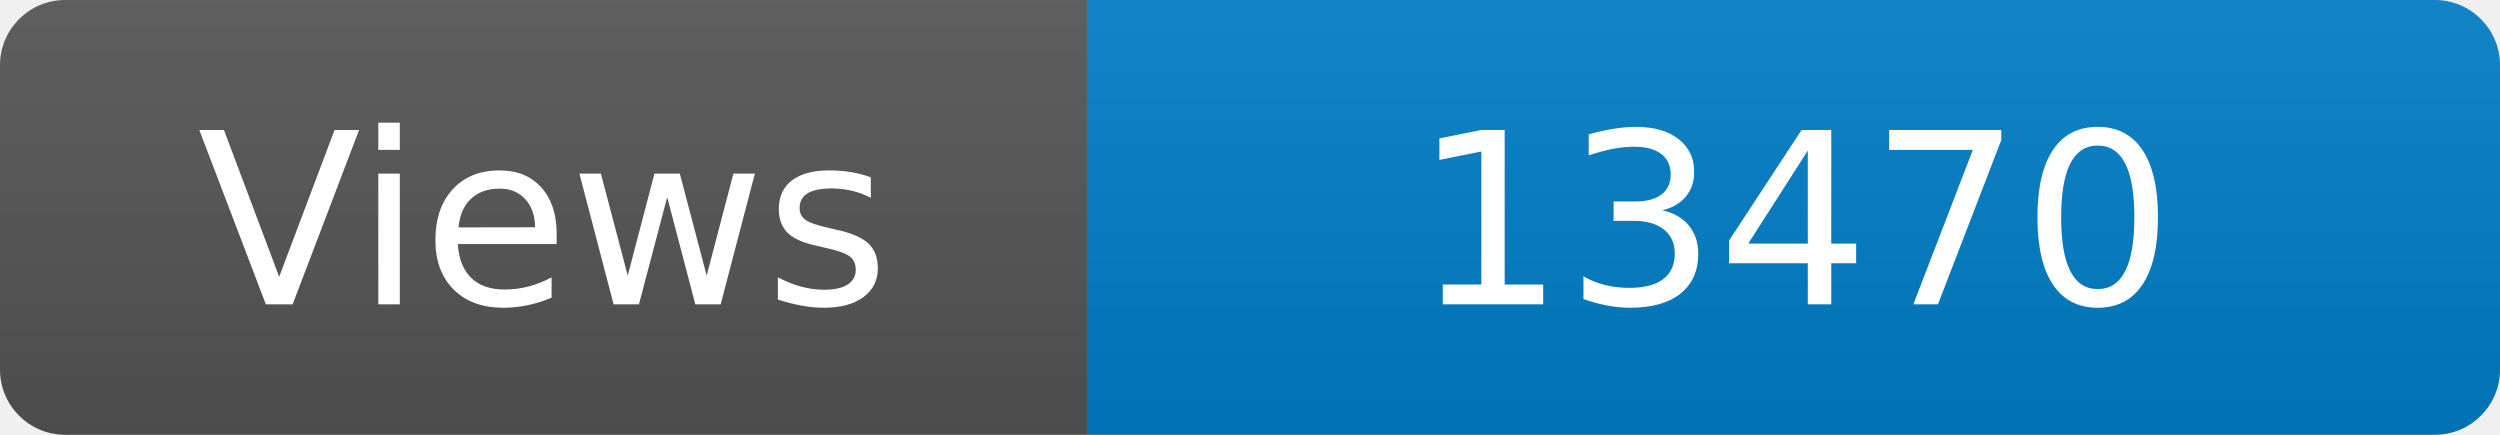
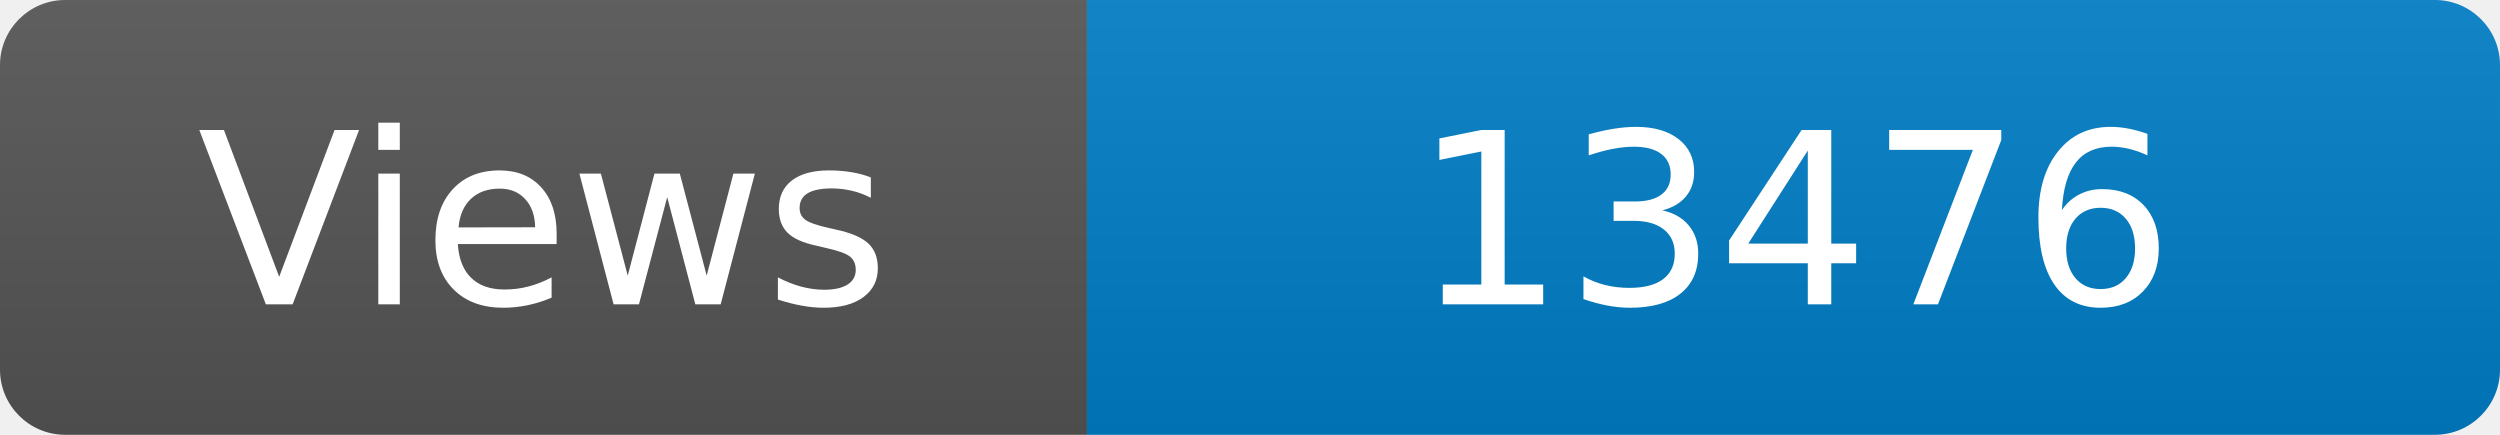
<svg xmlns="http://www.w3.org/2000/svg" width="115" height="20" role="img" aria-label="Maintained?: yes">
  <linearGradient id="s" x2="0" y2="100%">
    <stop offset="0" stop-color="#bbb" stop-opacity=".1" />
    <stop offset="1" stop-opacity=".1" />
  </linearGradient>
  <clipPath id="r">
    <rect width="115" height="20" rx="3" fill="#fff" />
  </clipPath>
  <g clip-path="url(#r)">
    <rect width="50" height="20" fill="#555" />
    <rect x="50" width="160" height="20" fill="#007ec6" />
    <rect width="115" height="20" fill="url(#s)" />
  </g>
  <g fill="#fff" text-anchor="middle" font-family="Verdana,Geneva,DejaVu Sans,sans-serif" font-size="110">
    <text x="250" y="140" transform="scale(.1)" fill="#fff">Views</text>
-     <text x="825" y="140" transform="scale(.1)" fill="#fff">13470</text>
+     <text x="825" y="140" transform="scale(.1)" fill="#fff">13476</text>
  </g>
</svg>
